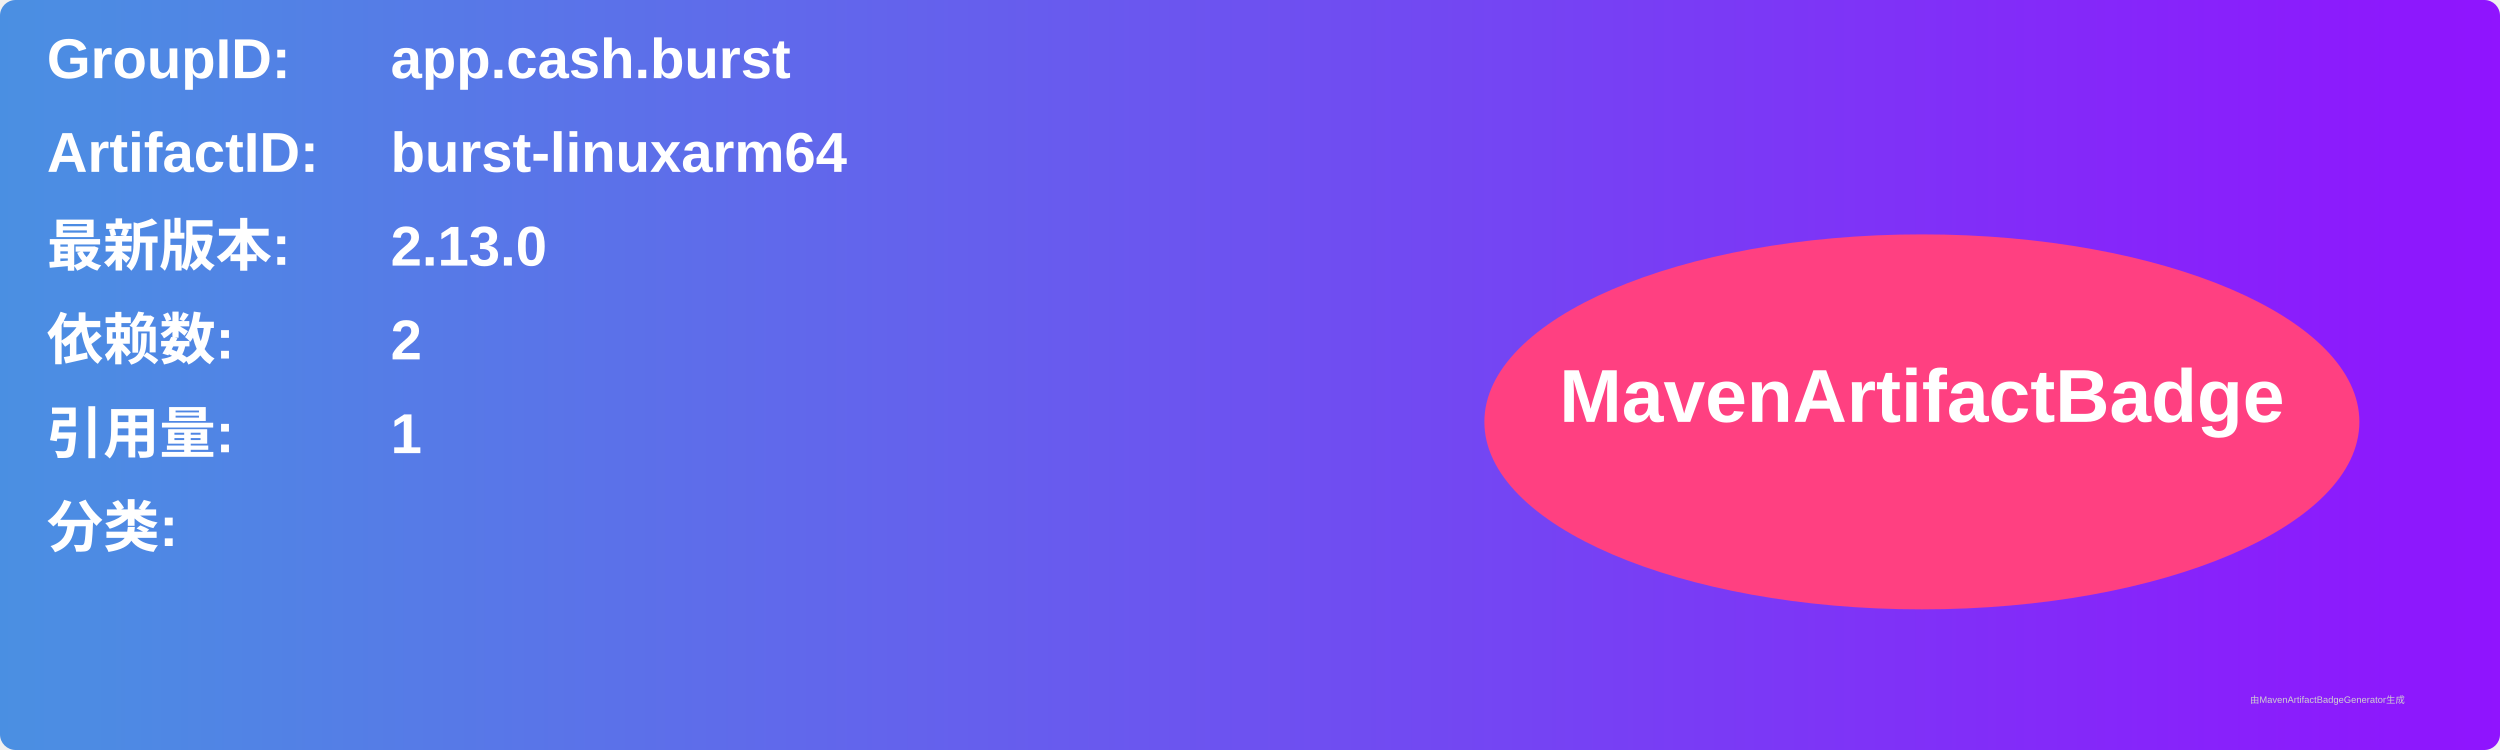
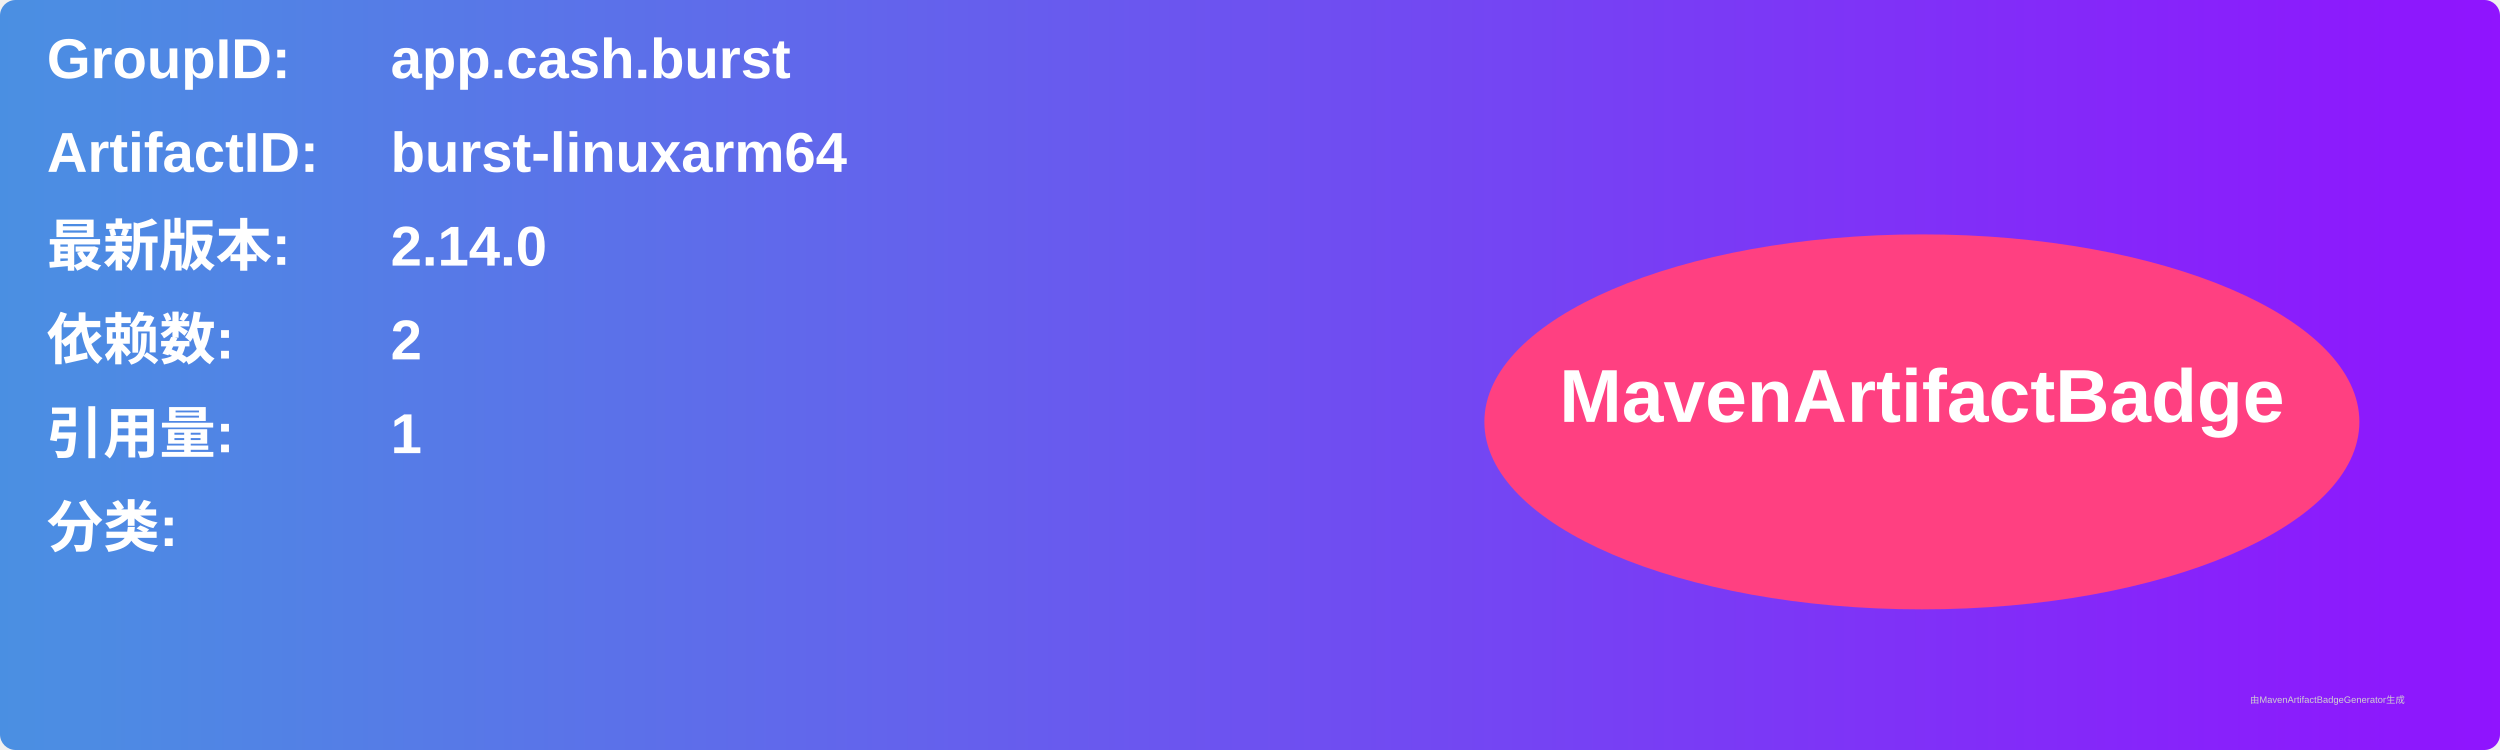
<svg xmlns="http://www.w3.org/2000/svg" width="800" height="240" viewBox="0 0 800 240">
  <linearGradient id="grad" x1="0%" y1="0%" x2="100%" y2="0%">
    <stop offset="0%" stop-color="#4a90e2" />
    <stop offset="100%" stop-color="#9013fe" />
  </linearGradient>
  <rect width="100%" height="100%" rx="5" ry="5" fill="url(#grad)" />
  <g transform="translate(15, 15)">
    <text x="0" y="10" font-family="Arial" font-size="18" fill="white" font-weight="bold" width="260">GroupID:</text>
    <text x="110" y="10" font-family="Arial" font-size="18" fill="white" font-weight="bold" width="460">app.cash.burst</text>
    <text x="0" y="40" font-family="Arial" font-size="18" fill="white" font-weight="bold" width="260">ArtifactID:</text>
    <text x="110" y="40" font-family="Arial" font-size="18" fill="white" font-weight="bold" width="460">burst-linuxarm64</text>
    <text x="0" y="70" font-family="Arial" font-size="18" fill="white" font-weight="bold">最新版本:</text>
    <text x="110" y="70" font-family="Arial" font-size="18" fill="white" font-weight="bold">
-       <tspan font-weight="bold">2.13.0</tspan>
+       <tspan font-weight="bold">2.14.0</tspan>
    </text>
    <text x="0" y="100" font-family="Arial" font-size="18" fill="white" font-weight="bold">依赖数: </text>
    <text x="110" y="100" font-family="Arial" font-size="18" fill="white">
      <tspan font-weight="bold">2</tspan>
    </text>
    <text x="0" y="130" font-family="Arial" font-size="18" fill="white" font-weight="bold">引用量: </text>
    <text x="110" y="130" font-family="Arial" font-size="18" fill="white">
      <tspan font-weight="bold">1</tspan>
    </text>
    <text x="0" y="160" font-family="Arial" font-size="18" fill="white" font-weight="bold">分类:</text>
    <text x="10" y="190" font-family="Arial" font-size="10" fill="white">
      <tspan font-weight="bold" />
    </text>
    <ellipse cx="600" cy="120" rx="140" ry="60" fill="#ff4081" />
    <text x="600" y="120" text-anchor="middle" font-family="Arial" font-size="24" fill="white" font-weight="bold">MavenArtifactBadge</text>
  </g>
  <text x="720" y="225" font-family="Arial" font-size="3" fill="#d0d0d0">由MavenArtifactBadgeGenerator生成</text>
</svg>
